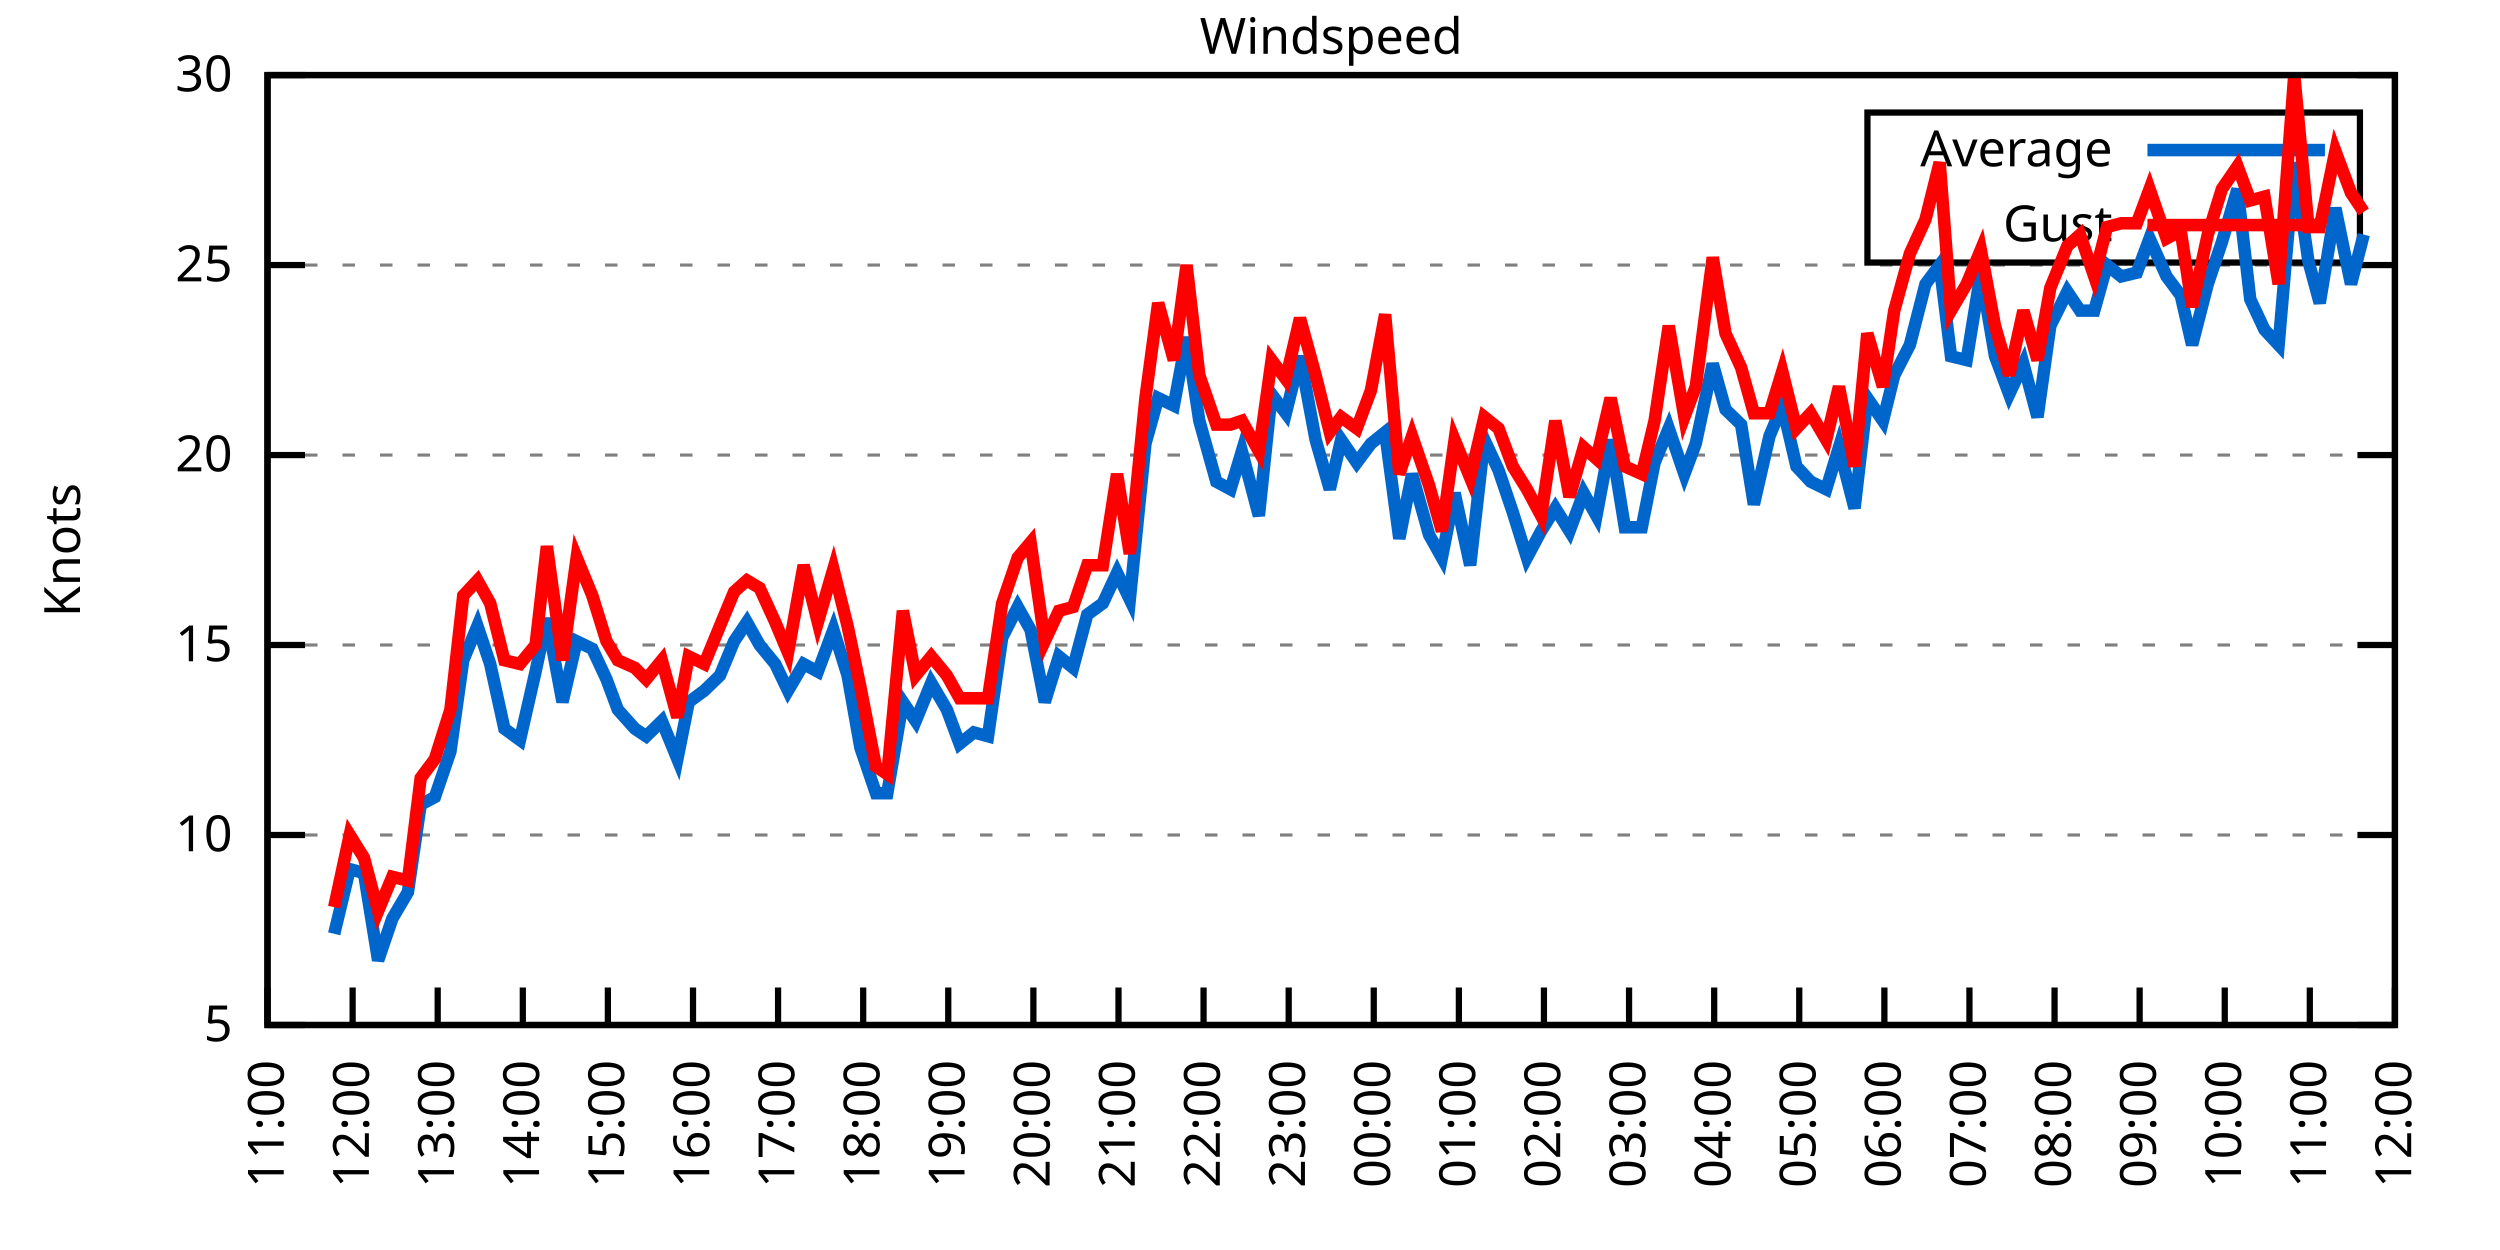
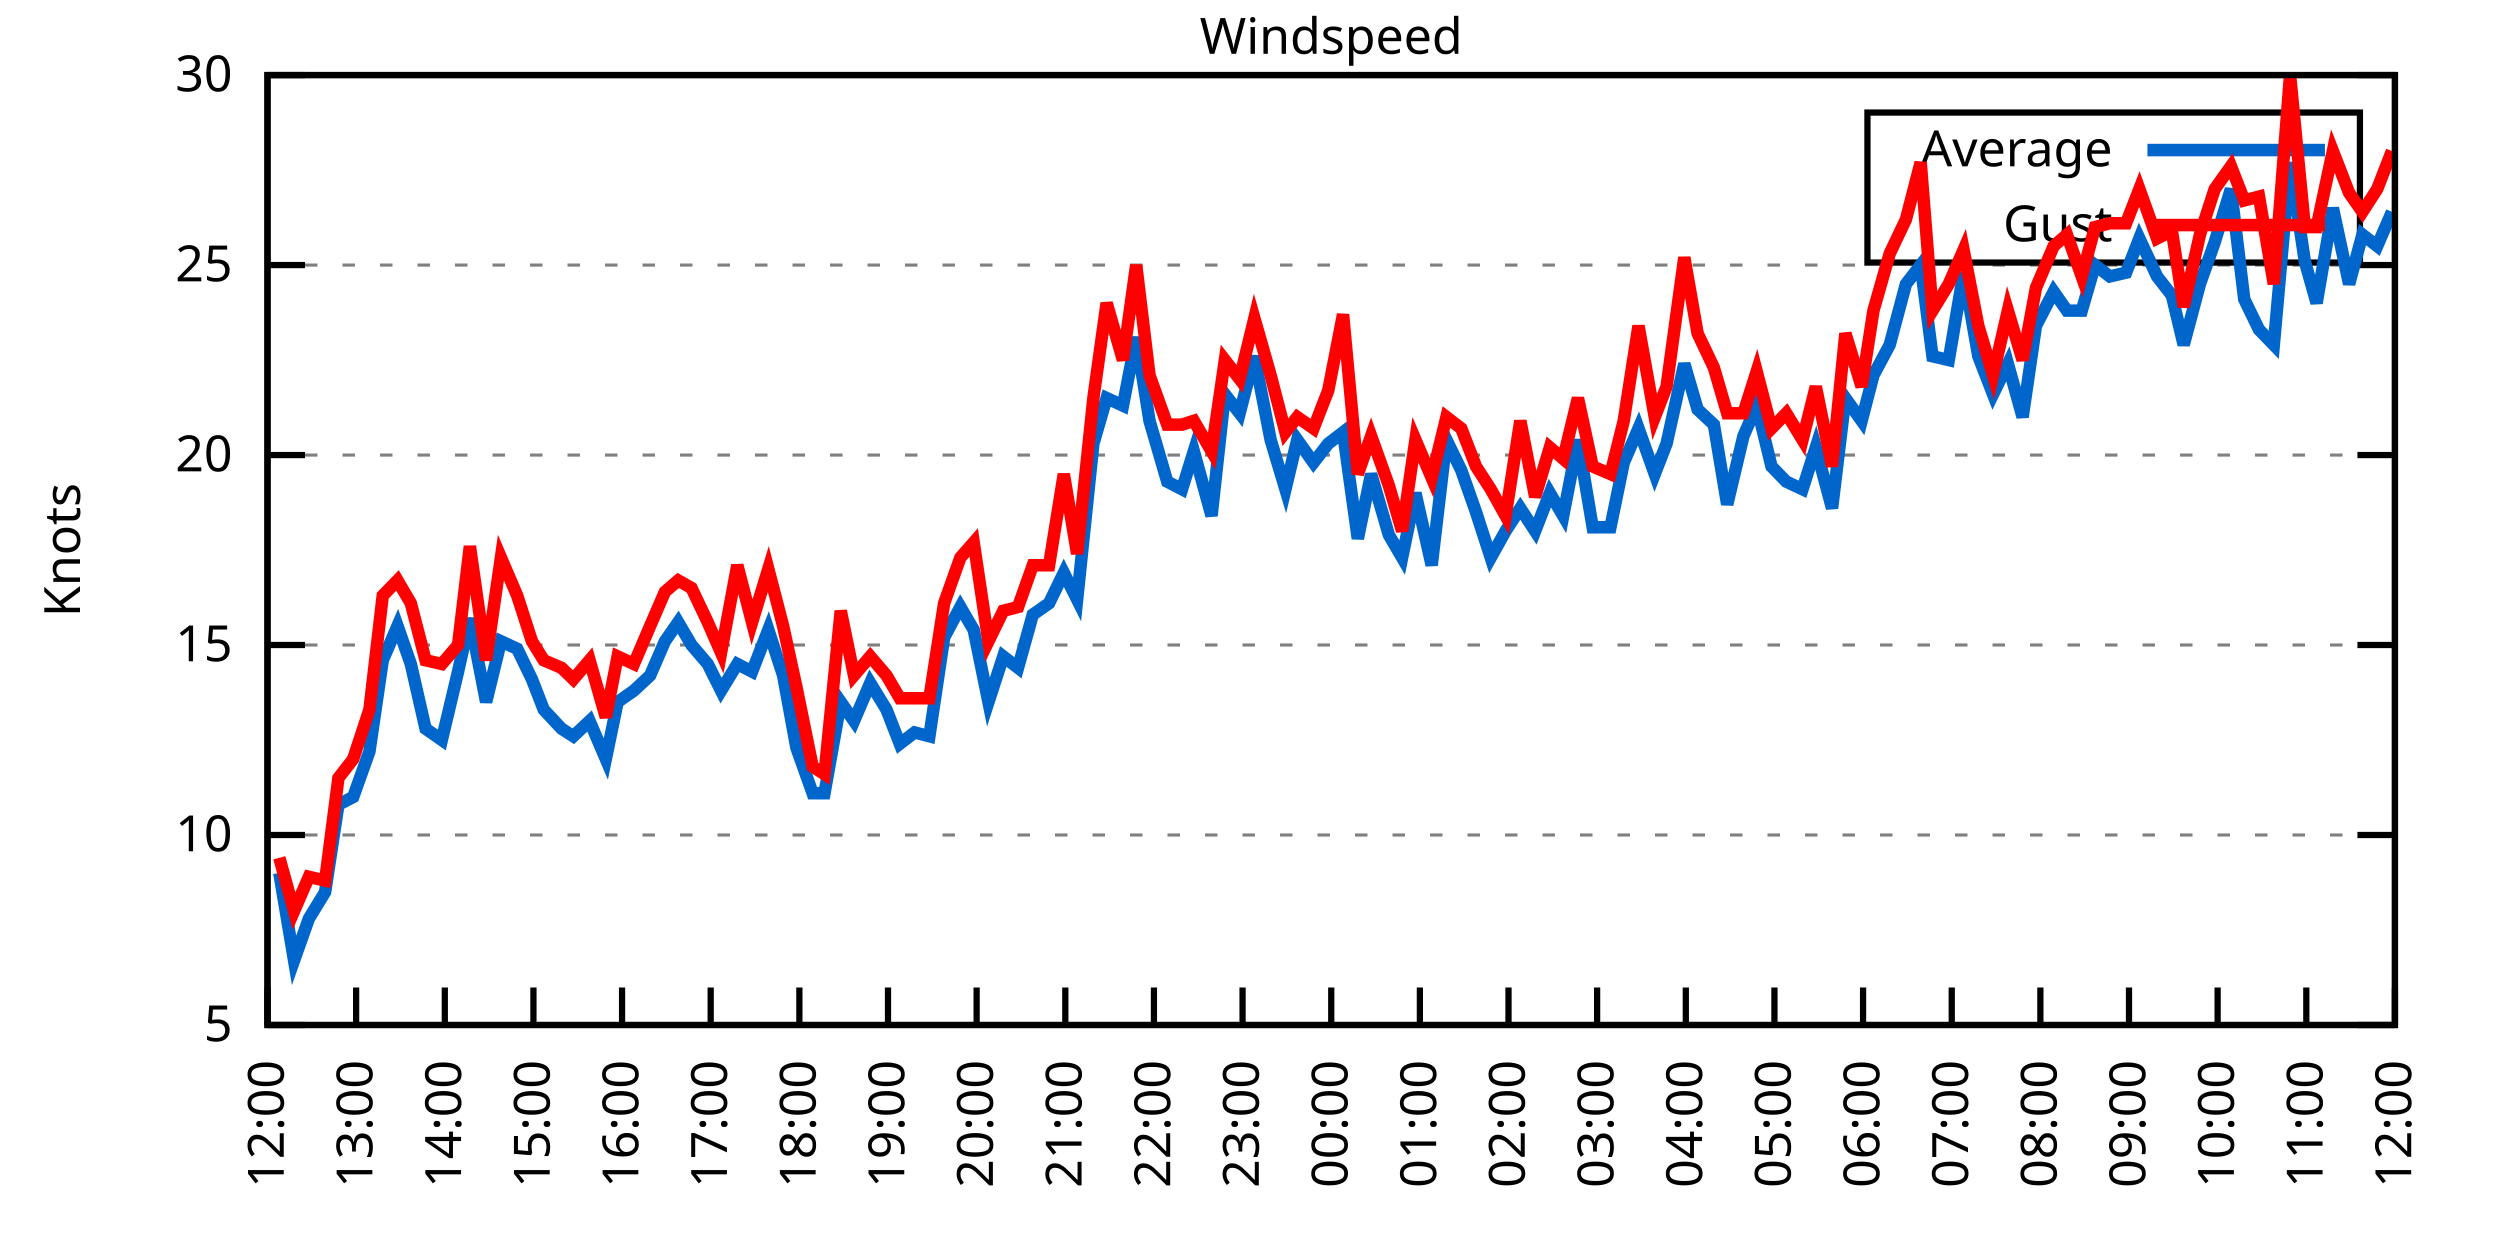
<svg xmlns="http://www.w3.org/2000/svg" xmlns:xlink="http://www.w3.org/1999/xlink" width="400" height="200" viewBox="0 0 400 200">
  <g id="gnuplot_canvas">
    <rect x="0" y="0" width="400" height="200" fill="none" />
    <defs>
      <circle id="gpDot" r="0.5" stroke-width="0.5" stroke="currentColor" />
      <path id="gpPt0" stroke-width="0.333" stroke="currentColor" d="M-1,0 h2 M0,-1 v2" />
      <path id="gpPt1" stroke-width="0.333" stroke="currentColor" d="M-1,-1 L1,1 M1,-1 L-1,1" />
      <path id="gpPt2" stroke-width="0.333" stroke="currentColor" d="M-1,0 L1,0 M0,-1 L0,1 M-1,-1 L1,1 M-1,1 L1,-1" />
      <rect id="gpPt3" stroke-width="0.333" stroke="currentColor" x="-1" y="-1" width="2" height="2" />
      <rect id="gpPt4" stroke-width="0.333" stroke="currentColor" fill="currentColor" x="-1" y="-1" width="2" height="2" />
      <circle id="gpPt5" stroke-width="0.333" stroke="currentColor" cx="0" cy="0" r="1" />
      <use xlink:href="#gpPt5" id="gpPt6" fill="currentColor" stroke="none" />
      <path id="gpPt7" stroke-width="0.333" stroke="currentColor" d="M0,-1.33 L-1.33,0.67 L1.33,0.67 z" />
      <use xlink:href="#gpPt7" id="gpPt8" fill="currentColor" stroke="none" />
      <use xlink:href="#gpPt7" id="gpPt9" stroke="currentColor" transform="rotate(180)" />
      <use xlink:href="#gpPt9" id="gpPt10" fill="currentColor" stroke="none" />
      <use xlink:href="#gpPt3" id="gpPt11" stroke="currentColor" transform="rotate(45)" />
      <use xlink:href="#gpPt11" id="gpPt12" fill="currentColor" stroke="none" />
      <path id="gpPt13" stroke-width="0.333" stroke="currentColor" d="M0,1.330 L1.265,0.411 L0.782,-1.067 L-0.782,-1.076 L-1.265,0.411 z" />
      <use xlink:href="#gpPt13" id="gpPt14" fill="currentColor" stroke="none" />
      <filter id="textbox" filterUnits="objectBoundingBox" x="0" y="0" height="1" width="1">
        <feFlood flood-color="white" flood-opacity="1" result="bgnd" />
        <feComposite in="SourceGraphic" in2="bgnd" operator="atop" />
      </filter>
      <filter id="greybox" filterUnits="objectBoundingBox" x="0" y="0" height="1" width="1">
        <feFlood flood-color="lightgrey" flood-opacity="1" result="grey" />
        <feComposite in="SourceGraphic" in2="grey" operator="atop" />
      </filter>
    </defs>
    <g fill="none" color="white" stroke="currentColor" stroke-width="1.00" stroke-linecap="butt" stroke-linejoin="miter">
</g>
    <g fill="none" color="black" stroke="currentColor" stroke-width="1.00" stroke-linecap="butt" stroke-linejoin="miter">
      <g stroke="none" shape-rendering="crispEdges">
        <polygon fill="rgb(255, 255, 255)" points="42.80,164.00 383.18,164.00 383.18,12.02 42.80,12.02 " />
      </g>
    </g>
    <g fill="none" color="black" stroke="currentColor" stroke-width="1.00" stroke-linecap="butt" stroke-linejoin="miter">
</g>
    <g fill="none" color="black" stroke="black" stroke-width="0.50" stroke-linecap="butt" stroke-linejoin="miter">
</g>
    <g fill="none" color="gray" stroke="currentColor" stroke-width="0.50" stroke-linecap="butt" stroke-linejoin="miter">
      <path stroke="gray" stroke-dasharray="2,4" class="gridline" d="M42.80,164.00 L383.19,164.00  " />
    </g>
    <g fill="none" color="gray" stroke="gray" stroke-width="1.00" stroke-linecap="butt" stroke-linejoin="miter">
</g>
    <g fill="none" color="black" stroke="currentColor" stroke-width="1.00" stroke-linecap="butt" stroke-linejoin="miter">
      <path stroke="black" d="M42.80,164.00 L48.80,164.00 M383.19,164.00 L377.19,164.00  " />
      <g transform="translate(37.20,166.60)" stroke="none" fill="black" font-family="Sans" font-size="8.00" text-anchor="end">
        <text>
          <tspan font-family="Sans"> 5</tspan>
        </text>
      </g>
    </g>
    <g fill="none" color="black" stroke="currentColor" stroke-width="1.00" stroke-linecap="butt" stroke-linejoin="miter">
</g>
    <g fill="none" color="black" stroke="black" stroke-width="0.50" stroke-linecap="butt" stroke-linejoin="miter">
</g>
    <g fill="none" color="gray" stroke="currentColor" stroke-width="0.50" stroke-linecap="butt" stroke-linejoin="miter">
      <path stroke="gray" stroke-dasharray="2,4" class="gridline" d="M42.80,133.60 L383.19,133.60  " />
    </g>
    <g fill="none" color="gray" stroke="gray" stroke-width="1.00" stroke-linecap="butt" stroke-linejoin="miter">
</g>
    <g fill="none" color="black" stroke="currentColor" stroke-width="1.00" stroke-linecap="butt" stroke-linejoin="miter">
      <path stroke="black" d="M42.80,133.60 L48.80,133.60 M383.19,133.60 L377.19,133.60  " />
      <g transform="translate(37.20,136.20)" stroke="none" fill="black" font-family="Sans" font-size="8.00" text-anchor="end">
        <text>
          <tspan font-family="Sans"> 10</tspan>
        </text>
      </g>
    </g>
    <g fill="none" color="black" stroke="currentColor" stroke-width="1.00" stroke-linecap="butt" stroke-linejoin="miter">
</g>
    <g fill="none" color="black" stroke="black" stroke-width="0.50" stroke-linecap="butt" stroke-linejoin="miter">
</g>
    <g fill="none" color="gray" stroke="currentColor" stroke-width="0.50" stroke-linecap="butt" stroke-linejoin="miter">
      <path stroke="gray" stroke-dasharray="2,4" class="gridline" d="M42.80,103.20 L383.19,103.20  " />
    </g>
    <g fill="none" color="gray" stroke="gray" stroke-width="1.00" stroke-linecap="butt" stroke-linejoin="miter">
</g>
    <g fill="none" color="black" stroke="currentColor" stroke-width="1.00" stroke-linecap="butt" stroke-linejoin="miter">
      <path stroke="black" d="M42.80,103.20 L48.80,103.20 M383.19,103.20 L377.19,103.20  " />
      <g transform="translate(37.20,105.80)" stroke="none" fill="black" font-family="Sans" font-size="8.00" text-anchor="end">
        <text>
          <tspan font-family="Sans"> 15</tspan>
        </text>
      </g>
    </g>
    <g fill="none" color="black" stroke="currentColor" stroke-width="1.00" stroke-linecap="butt" stroke-linejoin="miter">
</g>
    <g fill="none" color="black" stroke="black" stroke-width="0.50" stroke-linecap="butt" stroke-linejoin="miter">
</g>
    <g fill="none" color="gray" stroke="currentColor" stroke-width="0.50" stroke-linecap="butt" stroke-linejoin="miter">
      <path stroke="gray" stroke-dasharray="2,4" class="gridline" d="M42.80,72.81 L383.19,72.81  " />
    </g>
    <g fill="none" color="gray" stroke="gray" stroke-width="1.00" stroke-linecap="butt" stroke-linejoin="miter">
</g>
    <g fill="none" color="black" stroke="currentColor" stroke-width="1.00" stroke-linecap="butt" stroke-linejoin="miter">
      <path stroke="black" d="M42.80,72.81 L48.80,72.81 M383.19,72.81 L377.19,72.81  " />
      <g transform="translate(37.20,75.41)" stroke="none" fill="black" font-family="Sans" font-size="8.00" text-anchor="end">
        <text>
          <tspan font-family="Sans"> 20</tspan>
        </text>
      </g>
    </g>
    <g fill="none" color="black" stroke="currentColor" stroke-width="1.00" stroke-linecap="butt" stroke-linejoin="miter">
</g>
    <g fill="none" color="black" stroke="black" stroke-width="0.50" stroke-linecap="butt" stroke-linejoin="miter">
</g>
    <g fill="none" color="gray" stroke="currentColor" stroke-width="0.50" stroke-linecap="butt" stroke-linejoin="miter">
      <path stroke="gray" stroke-dasharray="2,4" class="gridline" d="M42.80,42.41 L383.19,42.41  " />
    </g>
    <g fill="none" color="gray" stroke="gray" stroke-width="1.00" stroke-linecap="butt" stroke-linejoin="miter">
</g>
    <g fill="none" color="black" stroke="currentColor" stroke-width="1.00" stroke-linecap="butt" stroke-linejoin="miter">
      <path stroke="black" d="M42.80,42.41 L48.80,42.41 M383.19,42.41 L377.19,42.41  " />
      <g transform="translate(37.20,45.01)" stroke="none" fill="black" font-family="Sans" font-size="8.00" text-anchor="end">
        <text>
          <tspan font-family="Sans"> 25</tspan>
        </text>
      </g>
    </g>
    <g fill="none" color="black" stroke="currentColor" stroke-width="1.00" stroke-linecap="butt" stroke-linejoin="miter">
</g>
    <g fill="none" color="black" stroke="black" stroke-width="0.50" stroke-linecap="butt" stroke-linejoin="miter">
</g>
    <g fill="none" color="gray" stroke="currentColor" stroke-width="0.50" stroke-linecap="butt" stroke-linejoin="miter">
      <path stroke="gray" stroke-dasharray="2,4" class="gridline" d="M42.80,12.01 L383.19,12.01  " />
    </g>
    <g fill="none" color="gray" stroke="gray" stroke-width="1.00" stroke-linecap="butt" stroke-linejoin="miter">
</g>
    <g fill="none" color="black" stroke="currentColor" stroke-width="1.00" stroke-linecap="butt" stroke-linejoin="miter">
      <path stroke="black" d="M42.80,12.01 L48.80,12.01 M383.19,12.01 L377.19,12.01  " />
      <g transform="translate(37.20,14.61)" stroke="none" fill="black" font-family="Sans" font-size="8.00" text-anchor="end">
        <text>
          <tspan font-family="Sans"> 30</tspan>
        </text>
      </g>
    </g>
    <g fill="none" color="black" stroke="currentColor" stroke-width="1.00" stroke-linecap="butt" stroke-linejoin="miter">
      <path stroke="black" d="M42.80,164.00 L42.80,158.00  " />
      <g transform="translate(45.40,169.60) rotate(270.00)" stroke="none" fill="black" font-family="Sans" font-size="8.00" text-anchor="end">
        <text>
-           <tspan font-family="Sans">11:00</tspan>
-         </text>
-       </g>
-     </g>
-     <g fill="none" color="black" stroke="currentColor" stroke-width="1.00" stroke-linecap="butt" stroke-linejoin="miter">
-       <path stroke="black" d="M56.42,164.00 L56.42,158.00  " />
-       <g transform="translate(59.02,169.60) rotate(270.00)" stroke="none" fill="black" font-family="Sans" font-size="8.00" text-anchor="end">
-         <text>
          <tspan font-family="Sans">12:00</tspan>
        </text>
      </g>
    </g>
    <g fill="none" color="black" stroke="currentColor" stroke-width="1.00" stroke-linecap="butt" stroke-linejoin="miter">
-       <path stroke="black" d="M70.03,164.00 L70.03,158.00  " />
-       <g transform="translate(72.63,169.60) rotate(270.00)" stroke="none" fill="black" font-family="Sans" font-size="8.00" text-anchor="end">
+       <path stroke="black" d="M56.98,164.00 L56.98,158.00  " />
+       <g transform="translate(59.58,169.60) rotate(270.00)" stroke="none" fill="black" font-family="Sans" font-size="8.00" text-anchor="end">
        <text>
          <tspan font-family="Sans">13:00</tspan>
        </text>
      </g>
    </g>
    <g fill="none" color="black" stroke="currentColor" stroke-width="1.00" stroke-linecap="butt" stroke-linejoin="miter">
-       <path stroke="black" d="M83.65,164.00 L83.65,158.00  " />
-       <g transform="translate(86.25,169.60) rotate(270.00)" stroke="none" fill="black" font-family="Sans" font-size="8.00" text-anchor="end">
+       <path stroke="black" d="M71.17,164.00 L71.17,158.00  " />
+       <g transform="translate(73.77,169.60) rotate(270.00)" stroke="none" fill="black" font-family="Sans" font-size="8.00" text-anchor="end">
        <text>
          <tspan font-family="Sans">14:00</tspan>
        </text>
      </g>
    </g>
    <g fill="none" color="black" stroke="currentColor" stroke-width="1.00" stroke-linecap="butt" stroke-linejoin="miter">
-       <path stroke="black" d="M97.26,164.00 L97.26,158.00  " />
-       <g transform="translate(99.86,169.60) rotate(270.00)" stroke="none" fill="black" font-family="Sans" font-size="8.00" text-anchor="end">
+       <path stroke="black" d="M85.35,164.00 L85.35,158.00  " />
+       <g transform="translate(87.95,169.60) rotate(270.00)" stroke="none" fill="black" font-family="Sans" font-size="8.00" text-anchor="end">
        <text>
          <tspan font-family="Sans">15:00</tspan>
        </text>
      </g>
    </g>
    <g fill="none" color="black" stroke="currentColor" stroke-width="1.00" stroke-linecap="butt" stroke-linejoin="miter">
-       <path stroke="black" d="M110.88,164.00 L110.88,158.00  " />
-       <g transform="translate(113.48,169.60) rotate(270.00)" stroke="none" fill="black" font-family="Sans" font-size="8.00" text-anchor="end">
+       <path stroke="black" d="M99.53,164.00 L99.53,158.00  " />
+       <g transform="translate(102.13,169.60) rotate(270.00)" stroke="none" fill="black" font-family="Sans" font-size="8.00" text-anchor="end">
        <text>
          <tspan font-family="Sans">16:00</tspan>
        </text>
      </g>
    </g>
    <g fill="none" color="black" stroke="currentColor" stroke-width="1.00" stroke-linecap="butt" stroke-linejoin="miter">
-       <path stroke="black" d="M124.49,164.00 L124.49,158.00  " />
-       <g transform="translate(127.09,169.60) rotate(270.00)" stroke="none" fill="black" font-family="Sans" font-size="8.00" text-anchor="end">
+       <path stroke="black" d="M113.71,164.00 L113.71,158.00  " />
+       <g transform="translate(116.31,169.60) rotate(270.00)" stroke="none" fill="black" font-family="Sans" font-size="8.00" text-anchor="end">
        <text>
          <tspan font-family="Sans">17:00</tspan>
        </text>
      </g>
    </g>
    <g fill="none" color="black" stroke="currentColor" stroke-width="1.00" stroke-linecap="butt" stroke-linejoin="miter">
-       <path stroke="black" d="M138.11,164.00 L138.11,158.00  " />
-       <g transform="translate(140.71,169.60) rotate(270.00)" stroke="none" fill="black" font-family="Sans" font-size="8.00" text-anchor="end">
+       <path stroke="black" d="M127.90,164.00 L127.90,158.00  " />
+       <g transform="translate(130.50,169.60) rotate(270.00)" stroke="none" fill="black" font-family="Sans" font-size="8.00" text-anchor="end">
        <text>
          <tspan font-family="Sans">18:00</tspan>
        </text>
      </g>
    </g>
    <g fill="none" color="black" stroke="currentColor" stroke-width="1.00" stroke-linecap="butt" stroke-linejoin="miter">
-       <path stroke="black" d="M151.72,164.00 L151.72,158.00  " />
-       <g transform="translate(154.32,169.60) rotate(270.00)" stroke="none" fill="black" font-family="Sans" font-size="8.00" text-anchor="end">
+       <path stroke="black" d="M142.08,164.00 L142.08,158.00  " />
+       <g transform="translate(144.68,169.60) rotate(270.00)" stroke="none" fill="black" font-family="Sans" font-size="8.00" text-anchor="end">
        <text>
          <tspan font-family="Sans">19:00</tspan>
        </text>
      </g>
    </g>
    <g fill="none" color="black" stroke="currentColor" stroke-width="1.00" stroke-linecap="butt" stroke-linejoin="miter">
-       <path stroke="black" d="M165.34,164.00 L165.34,158.00  " />
-       <g transform="translate(167.94,169.60) rotate(270.00)" stroke="none" fill="black" font-family="Sans" font-size="8.00" text-anchor="end">
+       <path stroke="black" d="M156.26,164.00 L156.26,158.00  " />
+       <g transform="translate(158.86,169.60) rotate(270.00)" stroke="none" fill="black" font-family="Sans" font-size="8.00" text-anchor="end">
        <text>
          <tspan font-family="Sans">20:00</tspan>
        </text>
      </g>
    </g>
    <g fill="none" color="black" stroke="currentColor" stroke-width="1.00" stroke-linecap="butt" stroke-linejoin="miter">
-       <path stroke="black" d="M178.96,164.00 L178.96,158.00  " />
-       <g transform="translate(181.56,169.60) rotate(270.00)" stroke="none" fill="black" font-family="Sans" font-size="8.00" text-anchor="end">
+       <path stroke="black" d="M170.45,164.00 L170.45,158.00  " />
+       <g transform="translate(173.05,169.60) rotate(270.00)" stroke="none" fill="black" font-family="Sans" font-size="8.00" text-anchor="end">
        <text>
          <tspan font-family="Sans">21:00</tspan>
        </text>
      </g>
    </g>
    <g fill="none" color="black" stroke="currentColor" stroke-width="1.00" stroke-linecap="butt" stroke-linejoin="miter">
-       <path stroke="black" d="M192.57,164.00 L192.57,158.00  " />
-       <g transform="translate(195.17,169.60) rotate(270.00)" stroke="none" fill="black" font-family="Sans" font-size="8.00" text-anchor="end">
+       <path stroke="black" d="M184.63,164.00 L184.63,158.00  " />
+       <g transform="translate(187.23,169.60) rotate(270.00)" stroke="none" fill="black" font-family="Sans" font-size="8.00" text-anchor="end">
        <text>
          <tspan font-family="Sans">22:00</tspan>
        </text>
      </g>
    </g>
    <g fill="none" color="black" stroke="currentColor" stroke-width="1.00" stroke-linecap="butt" stroke-linejoin="miter">
-       <path stroke="black" d="M206.19,164.00 L206.19,158.00  " />
-       <g transform="translate(208.79,169.60) rotate(270.00)" stroke="none" fill="black" font-family="Sans" font-size="8.00" text-anchor="end">
+       <path stroke="black" d="M198.81,164.00 L198.81,158.00  " />
+       <g transform="translate(201.41,169.60) rotate(270.00)" stroke="none" fill="black" font-family="Sans" font-size="8.00" text-anchor="end">
        <text>
          <tspan font-family="Sans">23:00</tspan>
        </text>
      </g>
    </g>
    <g fill="none" color="black" stroke="currentColor" stroke-width="1.00" stroke-linecap="butt" stroke-linejoin="miter">
-       <path stroke="black" d="M219.80,164.00 L219.80,158.00  " />
-       <g transform="translate(222.40,169.60) rotate(270.00)" stroke="none" fill="black" font-family="Sans" font-size="8.00" text-anchor="end">
+       <path stroke="black" d="M213.00,164.00 L213.00,158.00  " />
+       <g transform="translate(215.60,169.60) rotate(270.00)" stroke="none" fill="black" font-family="Sans" font-size="8.00" text-anchor="end">
        <text>
          <tspan font-family="Sans">00:00</tspan>
        </text>
      </g>
    </g>
    <g fill="none" color="black" stroke="currentColor" stroke-width="1.00" stroke-linecap="butt" stroke-linejoin="miter">
-       <path stroke="black" d="M233.42,164.00 L233.42,158.00  " />
-       <g transform="translate(236.02,169.60) rotate(270.00)" stroke="none" fill="black" font-family="Sans" font-size="8.00" text-anchor="end">
+       <path stroke="black" d="M227.18,164.00 L227.18,158.00  " />
+       <g transform="translate(229.78,169.60) rotate(270.00)" stroke="none" fill="black" font-family="Sans" font-size="8.00" text-anchor="end">
        <text>
          <tspan font-family="Sans">01:00</tspan>
        </text>
      </g>
    </g>
    <g fill="none" color="black" stroke="currentColor" stroke-width="1.00" stroke-linecap="butt" stroke-linejoin="miter">
-       <path stroke="black" d="M247.03,164.00 L247.03,158.00  " />
-       <g transform="translate(249.63,169.60) rotate(270.00)" stroke="none" fill="black" font-family="Sans" font-size="8.00" text-anchor="end">
+       <path stroke="black" d="M241.36,164.00 L241.36,158.00  " />
+       <g transform="translate(243.96,169.60) rotate(270.00)" stroke="none" fill="black" font-family="Sans" font-size="8.00" text-anchor="end">
        <text>
          <tspan font-family="Sans">02:00</tspan>
        </text>
      </g>
    </g>
    <g fill="none" color="black" stroke="currentColor" stroke-width="1.00" stroke-linecap="butt" stroke-linejoin="miter">
-       <path stroke="black" d="M260.65,164.00 L260.65,158.00  " />
-       <g transform="translate(263.25,169.60) rotate(270.00)" stroke="none" fill="black" font-family="Sans" font-size="8.00" text-anchor="end">
+       <path stroke="black" d="M255.54,164.00 L255.54,158.00  " />
+       <g transform="translate(258.14,169.60) rotate(270.00)" stroke="none" fill="black" font-family="Sans" font-size="8.00" text-anchor="end">
        <text>
          <tspan font-family="Sans">03:00</tspan>
        </text>
      </g>
    </g>
    <g fill="none" color="black" stroke="currentColor" stroke-width="1.00" stroke-linecap="butt" stroke-linejoin="miter">
-       <path stroke="black" d="M274.27,164.00 L274.27,158.00  " />
-       <g transform="translate(276.87,169.60) rotate(270.00)" stroke="none" fill="black" font-family="Sans" font-size="8.00" text-anchor="end">
+       <path stroke="black" d="M269.73,164.00 L269.73,158.00  " />
+       <g transform="translate(272.33,169.60) rotate(270.00)" stroke="none" fill="black" font-family="Sans" font-size="8.00" text-anchor="end">
        <text>
          <tspan font-family="Sans">04:00</tspan>
        </text>
      </g>
    </g>
    <g fill="none" color="black" stroke="currentColor" stroke-width="1.00" stroke-linecap="butt" stroke-linejoin="miter">
-       <path stroke="black" d="M287.88,164.00 L287.88,158.00  " />
-       <g transform="translate(290.48,169.60) rotate(270.00)" stroke="none" fill="black" font-family="Sans" font-size="8.00" text-anchor="end">
+       <path stroke="black" d="M283.91,164.00 L283.91,158.00  " />
+       <g transform="translate(286.51,169.60) rotate(270.00)" stroke="none" fill="black" font-family="Sans" font-size="8.00" text-anchor="end">
        <text>
          <tspan font-family="Sans">05:00</tspan>
        </text>
      </g>
    </g>
    <g fill="none" color="black" stroke="currentColor" stroke-width="1.00" stroke-linecap="butt" stroke-linejoin="miter">
-       <path stroke="black" d="M301.50,164.00 L301.50,158.00  " />
-       <g transform="translate(304.10,169.60) rotate(270.00)" stroke="none" fill="black" font-family="Sans" font-size="8.00" text-anchor="end">
+       <path stroke="black" d="M298.09,164.00 L298.09,158.00  " />
+       <g transform="translate(300.69,169.60) rotate(270.00)" stroke="none" fill="black" font-family="Sans" font-size="8.00" text-anchor="end">
        <text>
          <tspan font-family="Sans">06:00</tspan>
        </text>
      </g>
    </g>
    <g fill="none" color="black" stroke="currentColor" stroke-width="1.00" stroke-linecap="butt" stroke-linejoin="miter">
-       <path stroke="black" d="M315.11,164.00 L315.11,158.00  " />
-       <g transform="translate(317.71,169.60) rotate(270.00)" stroke="none" fill="black" font-family="Sans" font-size="8.00" text-anchor="end">
+       <path stroke="black" d="M312.28,164.00 L312.28,158.00  " />
+       <g transform="translate(314.88,169.60) rotate(270.00)" stroke="none" fill="black" font-family="Sans" font-size="8.00" text-anchor="end">
        <text>
          <tspan font-family="Sans">07:00</tspan>
        </text>
      </g>
    </g>
    <g fill="none" color="black" stroke="currentColor" stroke-width="1.00" stroke-linecap="butt" stroke-linejoin="miter">
-       <path stroke="black" d="M328.73,164.00 L328.73,158.00  " />
-       <g transform="translate(331.33,169.60) rotate(270.00)" stroke="none" fill="black" font-family="Sans" font-size="8.00" text-anchor="end">
+       <path stroke="black" d="M326.46,164.00 L326.46,158.00  " />
+       <g transform="translate(329.06,169.60) rotate(270.00)" stroke="none" fill="black" font-family="Sans" font-size="8.00" text-anchor="end">
        <text>
          <tspan font-family="Sans">08:00</tspan>
        </text>
      </g>
    </g>
    <g fill="none" color="black" stroke="currentColor" stroke-width="1.00" stroke-linecap="butt" stroke-linejoin="miter">
-       <path stroke="black" d="M342.34,164.00 L342.34,158.00  " />
-       <g transform="translate(344.94,169.60) rotate(270.00)" stroke="none" fill="black" font-family="Sans" font-size="8.00" text-anchor="end">
+       <path stroke="black" d="M340.64,164.00 L340.64,158.00  " />
+       <g transform="translate(343.24,169.60) rotate(270.00)" stroke="none" fill="black" font-family="Sans" font-size="8.00" text-anchor="end">
        <text>
          <tspan font-family="Sans">09:00</tspan>
        </text>
      </g>
    </g>
    <g fill="none" color="black" stroke="currentColor" stroke-width="1.00" stroke-linecap="butt" stroke-linejoin="miter">
-       <path stroke="black" d="M355.96,164.00 L355.96,158.00  " />
-       <g transform="translate(358.56,169.60) rotate(270.00)" stroke="none" fill="black" font-family="Sans" font-size="8.00" text-anchor="end">
+       <path stroke="black" d="M354.82,164.00 L354.82,158.00  " />
+       <g transform="translate(357.42,169.60) rotate(270.00)" stroke="none" fill="black" font-family="Sans" font-size="8.00" text-anchor="end">
        <text>
          <tspan font-family="Sans">10:00</tspan>
        </text>
      </g>
    </g>
    <g fill="none" color="black" stroke="currentColor" stroke-width="1.00" stroke-linecap="butt" stroke-linejoin="miter">
-       <path stroke="black" d="M369.57,164.00 L369.57,158.00  " />
-       <g transform="translate(372.17,169.60) rotate(270.00)" stroke="none" fill="black" font-family="Sans" font-size="8.00" text-anchor="end">
+       <path stroke="black" d="M369.01,164.00 L369.01,158.00  " />
+       <g transform="translate(371.61,169.60) rotate(270.00)" stroke="none" fill="black" font-family="Sans" font-size="8.00" text-anchor="end">
        <text>
          <tspan font-family="Sans">11:00</tspan>
        </text>
      </g>
    </g>
    <g fill="none" color="black" stroke="currentColor" stroke-width="1.00" stroke-linecap="butt" stroke-linejoin="miter">
      <path stroke="black" d="M383.19,164.00 L383.19,158.00  " />
      <g transform="translate(385.79,169.60) rotate(270.00)" stroke="none" fill="black" font-family="Sans" font-size="8.00" text-anchor="end">
        <text>
          <tspan font-family="Sans">12:00</tspan>
        </text>
      </g>
    </g>
    <g fill="none" color="black" stroke="currentColor" stroke-width="1.00" stroke-linecap="butt" stroke-linejoin="miter">
</g>
    <g fill="none" color="black" stroke="currentColor" stroke-width="1.00" stroke-linecap="butt" stroke-linejoin="miter">
      <path stroke="black" d="M42.80,12.01 L42.80,164.00 L383.19,164.00 L383.19,12.01 L42.80,12.01 Z  " />
    </g>
    <g fill="none" color="black" stroke="currentColor" stroke-width="1.00" stroke-linecap="butt" stroke-linejoin="miter">
</g>
    <g fill="none" color="black" stroke="currentColor" stroke-width="1.00" stroke-linecap="butt" stroke-linejoin="miter">
      <path stroke="black" d="M298.79,42.01 L298.79,18.01 L377.59,18.01 L377.59,42.01 L298.79,42.01 Z  " />
    </g>
    <g id="Windspeed_plot_1">
      <g fill="none" color="white" stroke="black" stroke-width="2.00" stroke-linecap="butt" stroke-linejoin="miter">
</g>
      <g fill="none" color="black" stroke="currentColor" stroke-width="2.00" stroke-linecap="butt" stroke-linejoin="miter">
        <g transform="translate(337.99,26.61)" stroke="none" fill="black" font-family="Sans" font-size="8.00" text-anchor="end">
          <text>
            <tspan font-family="Sans">Average</tspan>
          </text>
        </g>
      </g>
      <g fill="none" color="black" stroke="currentColor" stroke-width="2.00" stroke-linecap="butt" stroke-linejoin="miter">
-         <path stroke="rgb(  0, 102, 204)" d="M343.59,24.01 L371.99,24.01 M53.47,149.41 L55.96,139.07 L58.23,139.68 L60.50,153.66 L62.77,146.98 L65.27,142.72   L67.31,128.74 L69.58,127.52 L72.07,120.23 L74.12,105.64 L76.39,100.16 L78.43,106.24 L80.70,116.58 L83.19,118.40   L85.69,107.46 L87.50,98.95 L90.00,112.32 L92.27,102.60 L94.77,103.81 L97.04,108.68 L98.85,113.54 L101.57,116.58   L103.39,117.80 L105.89,115.36 L108.38,121.44 L110.20,112.32 L112.69,110.50 L115.19,108.07 L117.46,102.60 L119.50,99.56   L121.54,103.20 L124.04,106.24 L126.08,110.50 L128.58,106.24 L130.85,107.46 L133.34,100.77 L135.61,108.07 L137.66,119.62   L140.15,126.91 L141.97,126.91 L144.46,112.32 L146.51,115.36 L149.00,109.28 L151.50,113.54 L153.54,119.01 L155.81,117.19   L158.08,117.80 L160.35,101.99 L162.84,97.12 L164.89,100.77 L167.16,112.32 L169.43,105.03 L171.69,106.85 L173.96,98.34   L176.46,96.52 L178.73,91.65 L180.77,95.91 L183.27,70.98 L185.31,63.69 L187.81,64.90 L189.85,53.96 L191.89,67.33   L194.61,77.06 L196.88,78.28 L198.70,72.20 L201.42,82.53 L203.46,63.08 L205.73,66.12 L208.00,57.00 L210.50,70.37   L212.77,78.28 L214.58,70.37 L217.08,74.02 L219.35,70.98 L221.62,69.16 L223.89,86.18 L225.93,75.85 L228.65,85.57   L230.70,89.22 L232.74,78.89 L235.23,90.44 L237.50,70.37 L239.77,75.24 L242.04,81.93 L244.31,89.22 L246.58,84.97   L248.85,81.32 L251.12,84.97 L253.39,78.89 L255.43,82.53 L257.70,70.37 L259.97,84.36 L262.69,84.36 L264.73,74.02   L267.00,68.55 L269.50,75.85 L271.32,70.98 L274.04,58.21 L276.08,65.51 L278.58,67.94 L280.62,80.71 L283.12,69.77   L285.16,64.90 L287.43,74.63 L289.70,77.06 L292.19,78.28 L294.23,71.59 L296.73,81.32 L298.77,63.69 L301.27,67.33   L303.08,60.04 L305.58,55.18 L308.08,45.45 L310.35,42.41 L312.16,57.00 L314.66,57.61 L316.93,43.62 L319.20,57.00   L321.47,63.08 L323.74,58.21 L326.00,66.73 L328.05,52.14 L330.77,46.66 L332.81,49.70 L335.08,49.70 L337.12,42.41   L339.39,44.23 L341.89,43.62 L343.93,38.15 L346.65,44.23 L348.92,47.27 L350.74,55.18 L353.24,45.45 L355.50,38.76   L358.00,30.25 L360.04,47.88 L362.31,52.74 L364.58,55.18 L367.08,25.99 L369.35,41.80 L371.16,48.49 L373.66,33.29   L376.16,45.45 L378.20,37.54  " />
+         <path stroke="rgb(  0, 102, 204)" d="M343.59,24.01 L371.99,24.01 M44.69,139.68 L47.05,153.66 L49.42,146.98 L52.02,142.72 L54.15,128.74 L56.51,127.52   L59.11,120.23 L61.24,105.64 L63.60,100.16 L65.73,106.24 L68.09,116.58 L70.69,118.40 L73.29,107.46 L75.18,98.95   L77.78,112.32 L80.15,102.60 L82.75,103.81 L85.11,108.68 L87.00,113.54 L89.84,116.58 L91.73,117.80 L94.33,115.36   L96.93,121.44 L98.82,112.32 L101.42,110.50 L104.02,108.07 L106.39,102.60 L108.51,99.56 L110.64,103.20 L113.24,106.24   L115.37,110.50 L117.97,106.24 L120.33,107.46 L122.93,100.77 L125.30,108.07 L127.42,119.62 L130.02,126.91 L131.92,126.91   L134.52,112.32 L136.64,115.36 L139.24,109.28 L141.84,113.54 L143.97,119.01 L146.34,117.19 L148.70,117.80 L151.06,101.99   L153.66,97.12 L155.79,100.77 L158.15,112.32 L160.52,105.03 L162.88,106.85 L165.25,98.34 L167.85,96.52 L170.21,91.65   L172.34,95.91 L174.94,70.98 L177.06,63.69 L179.67,64.90 L181.79,53.96 L183.92,67.33 L186.76,77.06 L189.12,78.28   L191.01,72.20 L193.85,82.53 L195.98,63.08 L198.34,66.12 L200.70,57.00 L203.30,70.37 L205.67,78.28 L207.56,70.37   L210.16,74.02 L212.52,70.98 L214.89,69.16 L217.25,86.18 L219.38,75.85 L222.21,85.57 L224.34,89.22 L226.47,78.89   L229.07,90.44 L231.43,70.37 L233.80,75.24 L236.16,81.93 L238.52,89.22 L240.89,84.97 L243.25,81.32 L245.62,84.97   L247.98,78.89 L250.11,82.53 L252.47,70.37 L254.83,84.36 L257.67,84.36 L259.80,74.02 L262.16,68.55 L264.76,75.85   L266.65,70.98 L269.49,58.21 L271.62,65.51 L274.22,67.94 L276.35,80.71 L278.95,69.77 L281.07,64.90 L283.44,74.63   L285.80,77.06 L288.40,78.28 L290.53,71.59 L293.13,81.32 L295.26,63.69 L297.86,67.33 L299.75,60.04 L302.35,55.18   L304.95,45.45 L307.31,42.41 L309.20,57.00 L311.80,57.61 L314.17,43.62 L316.53,57.00 L318.89,63.08 L321.26,58.21   L323.62,66.73 L325.75,52.14 L328.59,46.66 L330.71,49.70 L333.08,49.70 L335.20,42.41 L337.57,44.23 L340.17,43.62   L342.30,38.15 L345.13,44.23 L347.50,47.27 L349.39,55.18 L351.99,45.45 L354.35,38.76 L356.95,30.25 L359.08,47.88   L361.44,52.74 L363.81,55.18 L366.41,25.99 L368.77,41.80 L370.66,48.49 L373.26,33.29 L375.86,45.45 L377.99,37.54   L380.35,39.37 L382.72,33.90  " />
      </g>
    </g>
    <g id="Windspeed_plot_2">
      <g fill="none" color="black" stroke="currentColor" stroke-width="2.00" stroke-linecap="butt" stroke-linejoin="miter">
        <g transform="translate(337.99,38.61)" stroke="none" fill="black" font-family="Sans" font-size="8.00" text-anchor="end">
          <text>
            <tspan font-family="Sans">Gust</tspan>
          </text>
        </g>
      </g>
      <g fill="none" color="black" stroke="currentColor" stroke-width="2.00" stroke-linecap="butt" stroke-linejoin="miter">
-         <path stroke="rgb(255,   0,   0)" d="M343.59,36.01 L371.99,36.01 M53.47,145.15 L55.96,133.60 L58.23,137.25 L60.50,145.76 L62.77,140.29 L65.27,140.90   L67.31,124.48 L69.58,121.44 L72.07,113.54 L74.12,95.30 L76.39,92.87 L78.43,96.52 L80.70,105.64 L83.19,106.24   L85.69,103.20 L87.50,87.40 L90.00,105.64 L92.27,89.22 L94.77,95.30 L97.04,102.60 L98.85,105.64 L101.57,106.85   L103.39,108.68 L105.89,105.64 L108.38,114.76 L110.20,105.03 L112.69,106.24 L115.19,100.16 L117.46,94.69 L119.50,92.87   L121.54,94.08 L124.04,99.56 L126.08,104.42 L128.58,90.44 L130.85,99.56 L133.34,91.04 L135.61,100.16 L137.66,109.89   L140.15,122.66 L141.97,123.87 L144.46,97.73 L146.51,108.07 L149.00,105.03 L151.50,108.07 L153.54,111.72 L155.81,111.72   L158.08,111.72 L160.35,96.52 L162.84,89.22 L164.89,86.79 L167.16,102.60 L169.43,97.73 L171.69,97.12 L173.96,90.44   L176.46,90.44 L178.73,75.85 L180.77,88.61 L183.27,63.69 L185.31,48.49 L187.81,57.61 L189.85,42.41 L191.89,60.04   L194.61,67.94 L196.88,67.94 L198.70,67.33 L201.42,72.20 L203.46,57.61 L205.73,60.65 L208.00,50.92 L210.50,60.04   L212.77,69.16 L214.58,66.73 L217.08,68.55 L219.35,62.47 L221.62,50.31 L223.89,75.85 L225.93,69.77 L228.65,77.67   L230.70,84.97 L232.74,70.37 L235.23,76.45 L237.50,66.73 L239.77,68.55 L242.04,74.63 L244.31,78.28 L246.58,82.53   L248.85,67.33 L251.12,79.49 L253.39,71.59 L255.43,73.41 L257.70,63.69 L259.97,74.63 L262.69,75.85 L264.73,67.33   L267.00,52.14 L269.50,66.73 L271.32,61.86 L274.04,41.19 L276.08,53.35 L278.58,58.82 L280.62,66.12 L283.12,66.12   L285.16,59.43 L287.43,68.55 L289.70,66.12 L292.19,70.37 L294.23,61.86 L296.73,74.63 L298.77,53.35 L301.27,61.86   L303.08,49.70 L305.58,40.58 L308.08,35.11 L310.35,25.99 L312.16,49.70 L314.66,45.45 L316.93,39.98 L319.20,52.14   L321.47,60.04 L323.74,49.70 L326.00,57.61 L328.05,46.06 L330.77,39.37 L332.81,37.54 L335.08,44.23 L337.12,36.33   L339.39,35.72 L341.89,35.72 L343.93,30.25 L346.65,38.15 L348.92,36.94 L350.74,49.10 L353.24,37.54 L355.50,30.25   L358.00,26.60 L360.04,32.07 L362.31,31.46 L364.58,45.45 L367.08,12.01 L369.35,36.33 L371.16,36.33 L373.66,24.17   L376.16,30.86 L378.20,33.90  " />
+         <path stroke="rgb(255,   0,   0)" d="M343.59,36.01 L371.99,36.01 M44.69,137.25 L47.05,145.76 L49.42,140.29 L52.02,140.90 L54.15,124.48 L56.51,121.44   L59.11,113.54 L61.24,95.30 L63.60,92.87 L65.73,96.52 L68.09,105.64 L70.69,106.24 L73.29,103.20 L75.18,87.40   L77.78,105.64 L80.15,89.22 L82.75,95.30 L85.11,102.60 L87.00,105.64 L89.84,106.85 L91.73,108.68 L94.33,105.64   L96.93,114.76 L98.82,105.03 L101.42,106.24 L104.02,100.16 L106.39,94.69 L108.51,92.87 L110.64,94.08 L113.24,99.56   L115.37,104.42 L117.97,90.44 L120.33,99.56 L122.93,91.04 L125.30,100.16 L127.42,109.89 L130.02,122.66 L131.92,123.87   L134.52,97.73 L136.64,108.07 L139.24,105.03 L141.84,108.07 L143.97,111.72 L146.34,111.72 L148.70,111.72 L151.06,96.52   L153.66,89.22 L155.79,86.79 L158.15,102.60 L160.52,97.73 L162.88,97.12 L165.25,90.44 L167.85,90.44 L170.21,75.85   L172.34,88.61 L174.94,63.69 L177.06,48.49 L179.67,57.61 L181.79,42.41 L183.92,60.04 L186.76,67.94 L189.12,67.94   L191.01,67.33 L193.85,72.20 L195.98,57.61 L198.34,60.65 L200.70,50.92 L203.30,60.04 L205.67,69.16 L207.56,66.73   L210.16,68.55 L212.52,62.47 L214.89,50.31 L217.25,75.85 L219.38,69.77 L222.21,77.67 L224.34,84.97 L226.47,70.37   L229.07,76.45 L231.43,66.73 L233.80,68.55 L236.16,74.63 L238.52,78.28 L240.89,82.53 L243.25,67.33 L245.62,79.49   L247.98,71.59 L250.11,73.41 L252.47,63.69 L254.83,74.63 L257.67,75.85 L259.80,67.33 L262.16,52.14 L264.76,66.73   L266.65,61.86 L269.49,41.19 L271.62,53.35 L274.22,58.82 L276.35,66.12 L278.95,66.12 L281.07,59.43 L283.44,68.55   L285.80,66.12 L288.40,70.37 L290.53,61.86 L293.13,74.63 L295.26,53.35 L297.86,61.86 L299.75,49.70 L302.35,40.58   L304.95,35.11 L307.31,25.99 L309.20,49.70 L311.80,45.45 L314.17,39.98 L316.53,52.14 L318.89,60.04 L321.26,49.70   L323.62,57.61 L325.75,46.06 L328.59,39.37 L330.71,37.54 L333.08,44.23 L335.20,36.33 L337.57,35.72 L340.17,35.72   L342.30,30.25 L345.13,38.15 L347.50,36.94 L349.39,49.10 L351.99,37.54 L354.35,30.25 L356.95,26.60 L359.08,32.07   L361.44,31.46 L363.81,45.45 L366.41,12.01 L368.77,36.33 L370.66,36.33 L373.26,24.17 L375.86,30.86 L377.99,33.90   L380.35,30.25 L382.72,24.17  " />
      </g>
    </g>
    <g fill="none" color="black" stroke="currentColor" stroke-width="2.00" stroke-linecap="butt" stroke-linejoin="miter">
</g>
    <g fill="none" color="black" stroke="black" stroke-width="1.00" stroke-linecap="butt" stroke-linejoin="miter">
</g>
    <g fill="none" color="black" stroke="currentColor" stroke-width="1.00" stroke-linecap="butt" stroke-linejoin="miter">
      <path stroke="black" d="M42.80,12.01 L42.80,164.00 L383.19,164.00 L383.19,12.01 L42.80,12.01 Z  " />
      <g transform="translate(12.80,88.01) rotate(270.00)" stroke="none" fill="black" font-family="Sans" font-size="8.00" text-anchor="middle">
        <text>
          <tspan font-family="Sans">Knots</tspan>
        </text>
      </g>
    </g>
    <g fill="none" color="black" stroke="currentColor" stroke-width="1.00" stroke-linecap="butt" stroke-linejoin="miter">
</g>
    <g fill="none" color="black" stroke="currentColor" stroke-width="1.00" stroke-linecap="butt" stroke-linejoin="miter">
      <g transform="translate(212.99,8.61)" stroke="none" fill="black" font-family="Sans" font-size="8.00" text-anchor="middle">
        <text>
          <tspan font-family="Sans">Windspeed</tspan>
        </text>
      </g>
    </g>
    <g fill="none" color="black" stroke="currentColor" stroke-width="1.00" stroke-linecap="butt" stroke-linejoin="miter">
</g>
  </g>
</svg>
